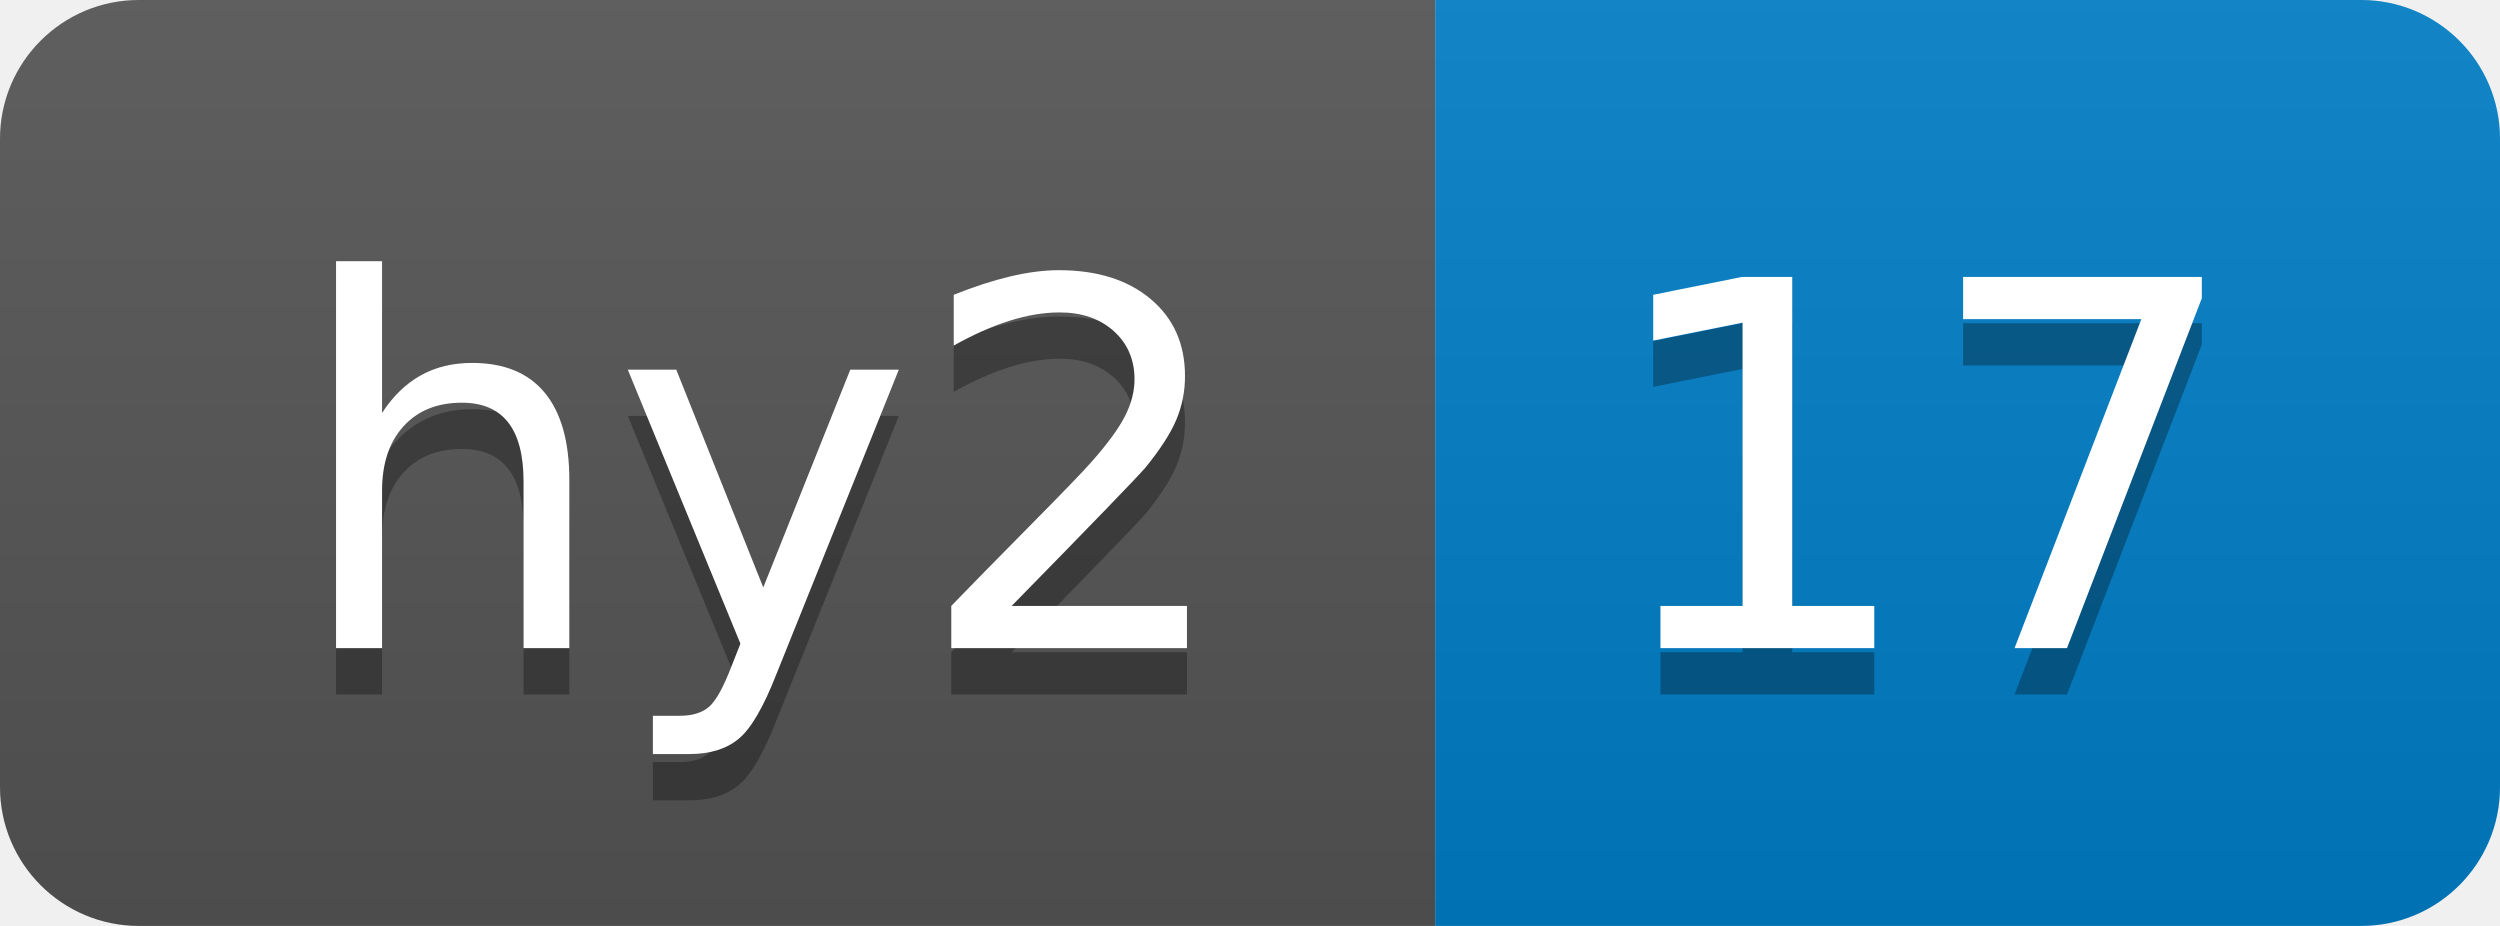
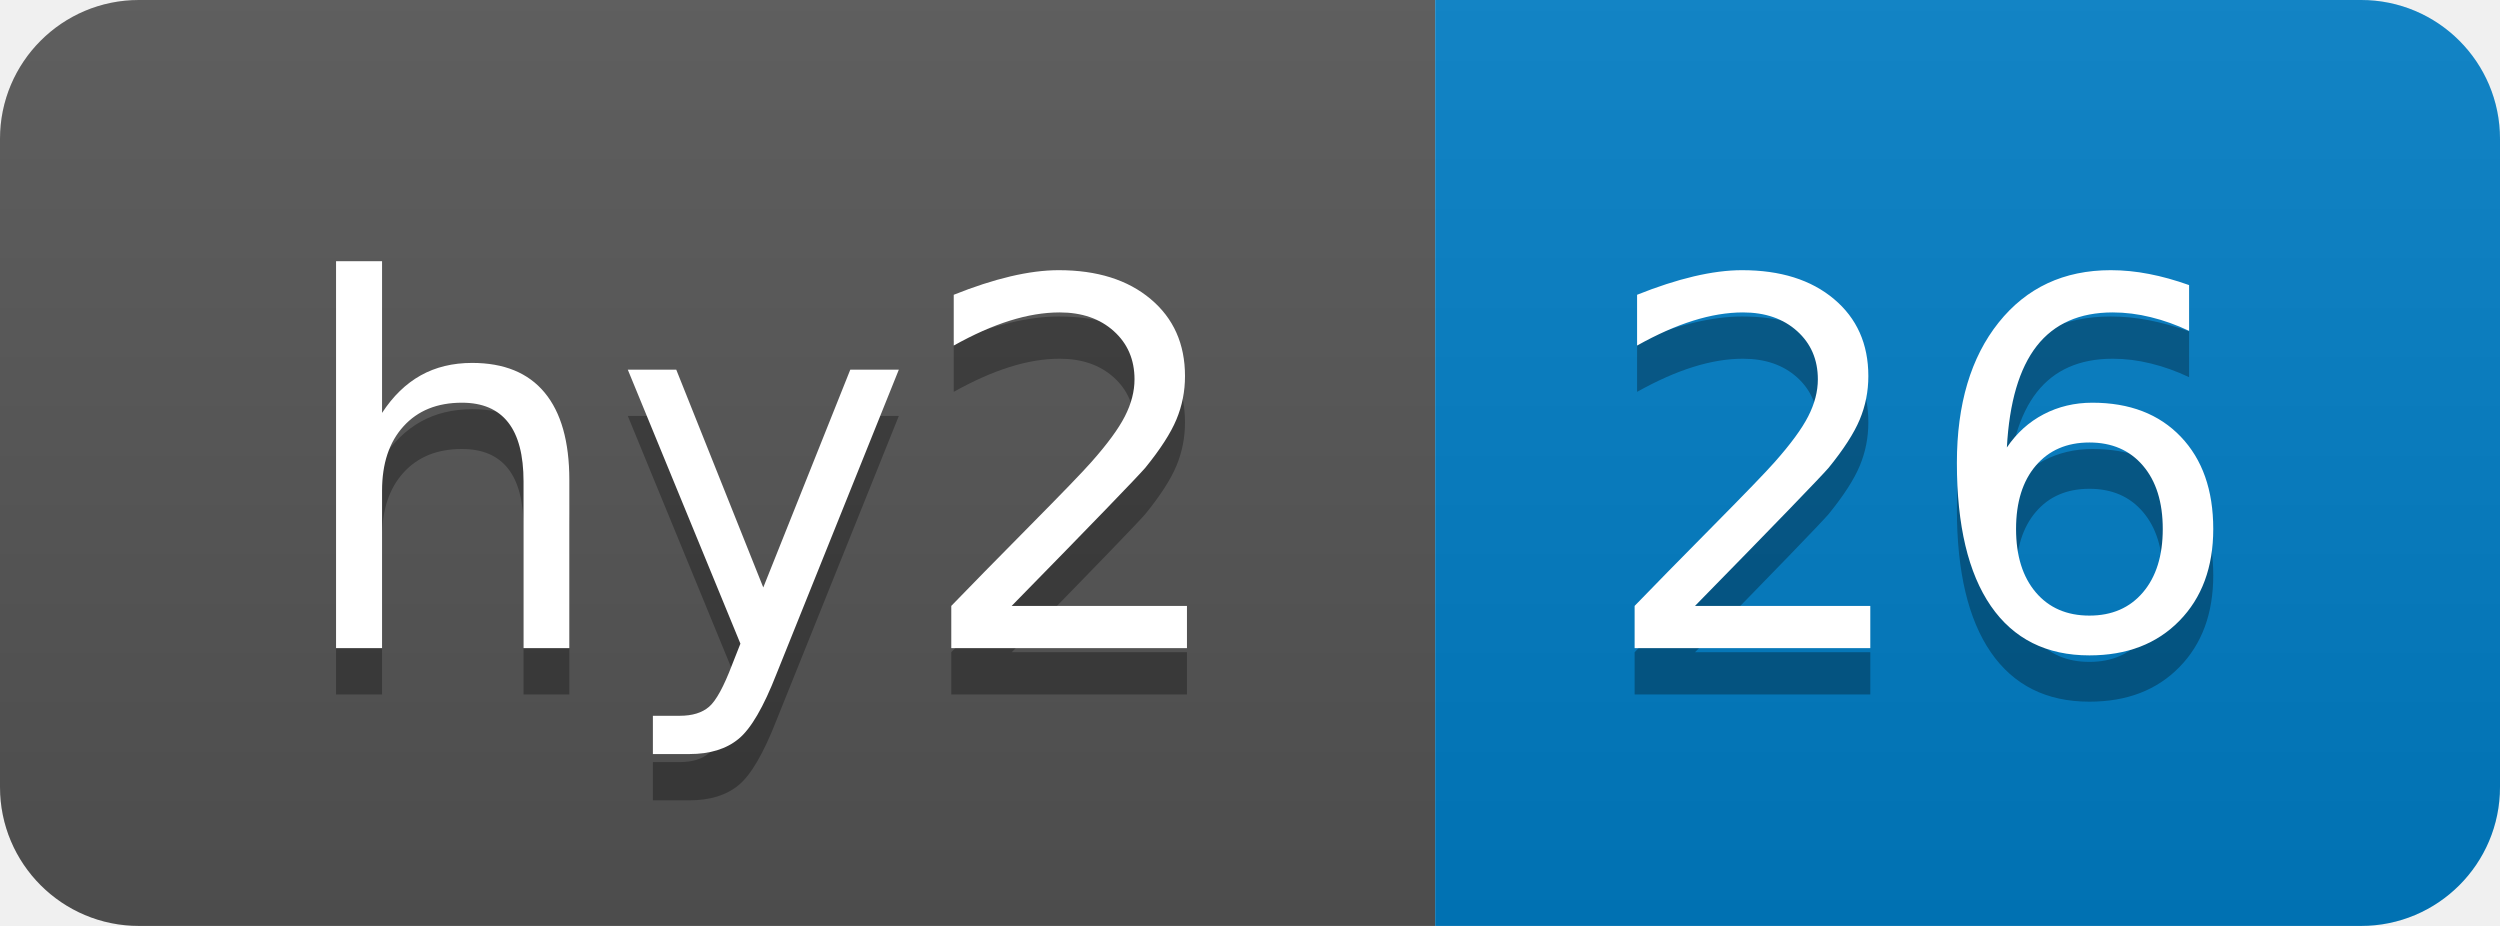
- <svg xmlns="http://www.w3.org/2000/svg" width="54" height="20" role="img" aria-label="hy2: 17">
+ <svg xmlns="http://www.w3.org/2000/svg" width="54" height="20" role="img" aria-label="hy2: 26">
  <linearGradient id="s" x2="0" y2="100%">
    <stop offset="0" stop-color="#bbb" stop-opacity=".1" />
    <stop offset="1" stop-opacity=".1" />
  </linearGradient>
  <clipPath id="r">
    <rect width="54" height="20" rx="3" fill="#fff" />
  </clipPath>
  <g clip-path="url(#r)">
    <rect width="31" height="20" fill="#555" />
    <rect x="31" width="23" height="20" fill="#007ec6" />
    <rect width="54" height="20" fill="url(#s)" />
  </g>
  <g fill="#fff" text-anchor="middle" font-family="Verdana,Geneva,DejaVu Sans,sans-serif" text-rendering="geometricPrecision" font-size="110">
    <text aria-hidden="true" x="165" y="150" fill="#010101" fill-opacity=".3" transform="scale(.1)" textLength="210">hy2</text>
    <text x="165" y="140" transform="scale(.1)" fill="#fff" textLength="210">hy2</text>
-     <text aria-hidden="true" x="415" y="150" fill="#010101" fill-opacity=".3" transform="scale(.1)" textLength="130">17</text>
-     <text x="415" y="140" transform="scale(.1)" fill="#fff" textLength="130">17</text>
+     <text aria-hidden="true" x="415" y="150" fill="#010101" fill-opacity=".3" transform="scale(.1)" textLength="130">26</text>
+     <text x="415" y="140" transform="scale(.1)" fill="#fff" textLength="130">26</text>
  </g>
</svg>
